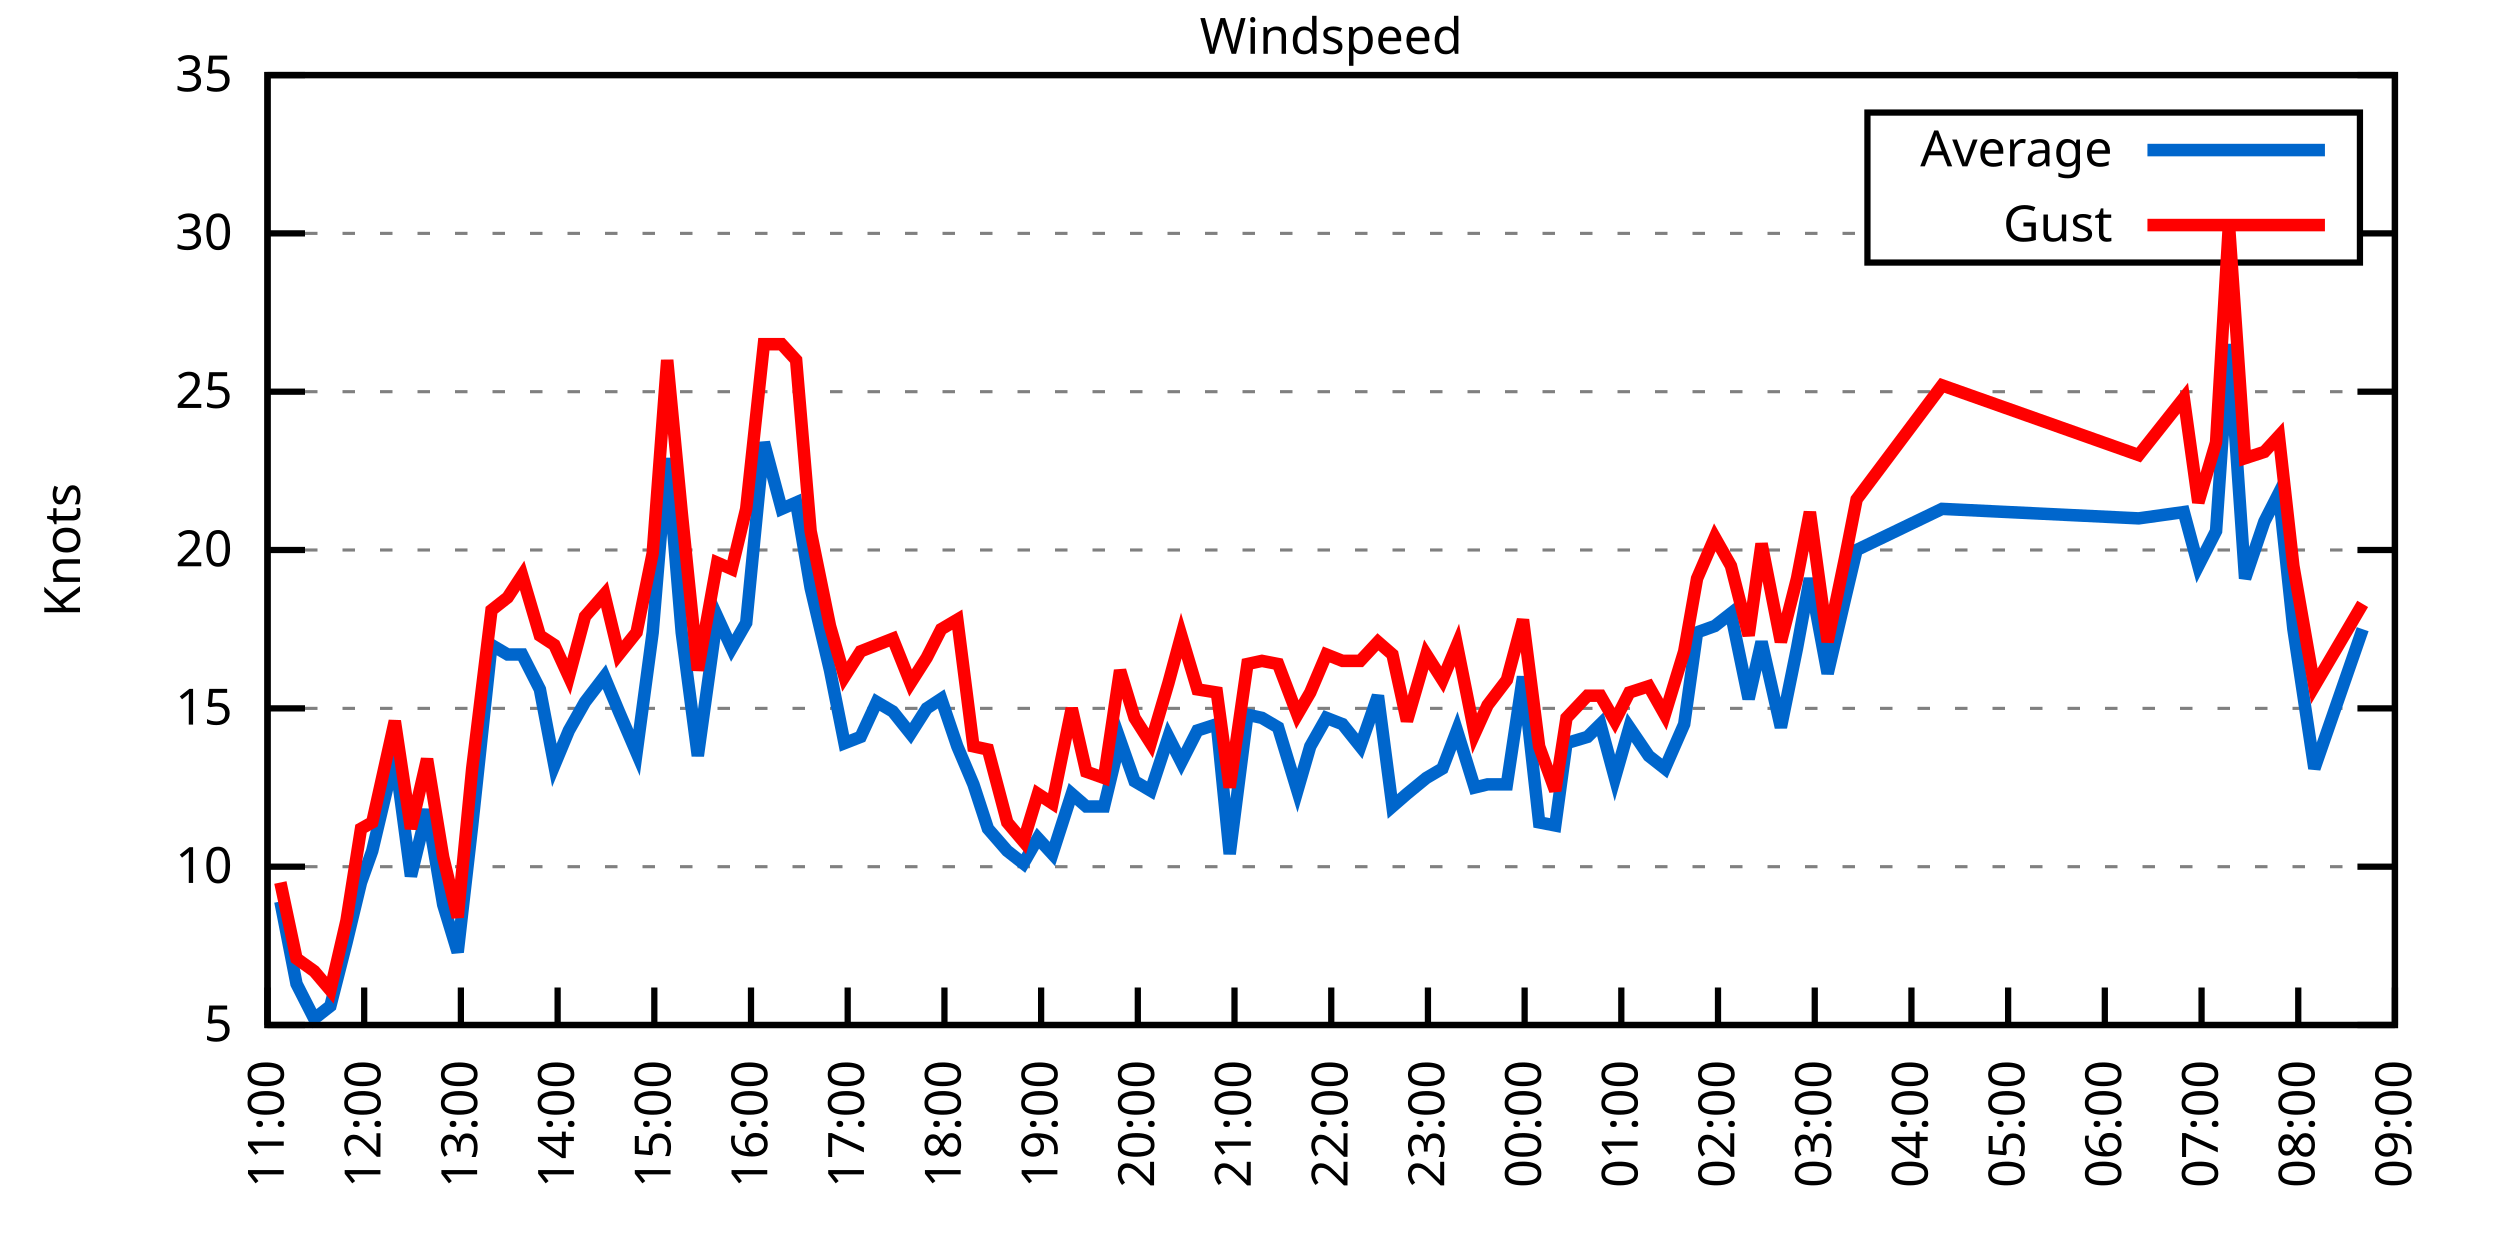
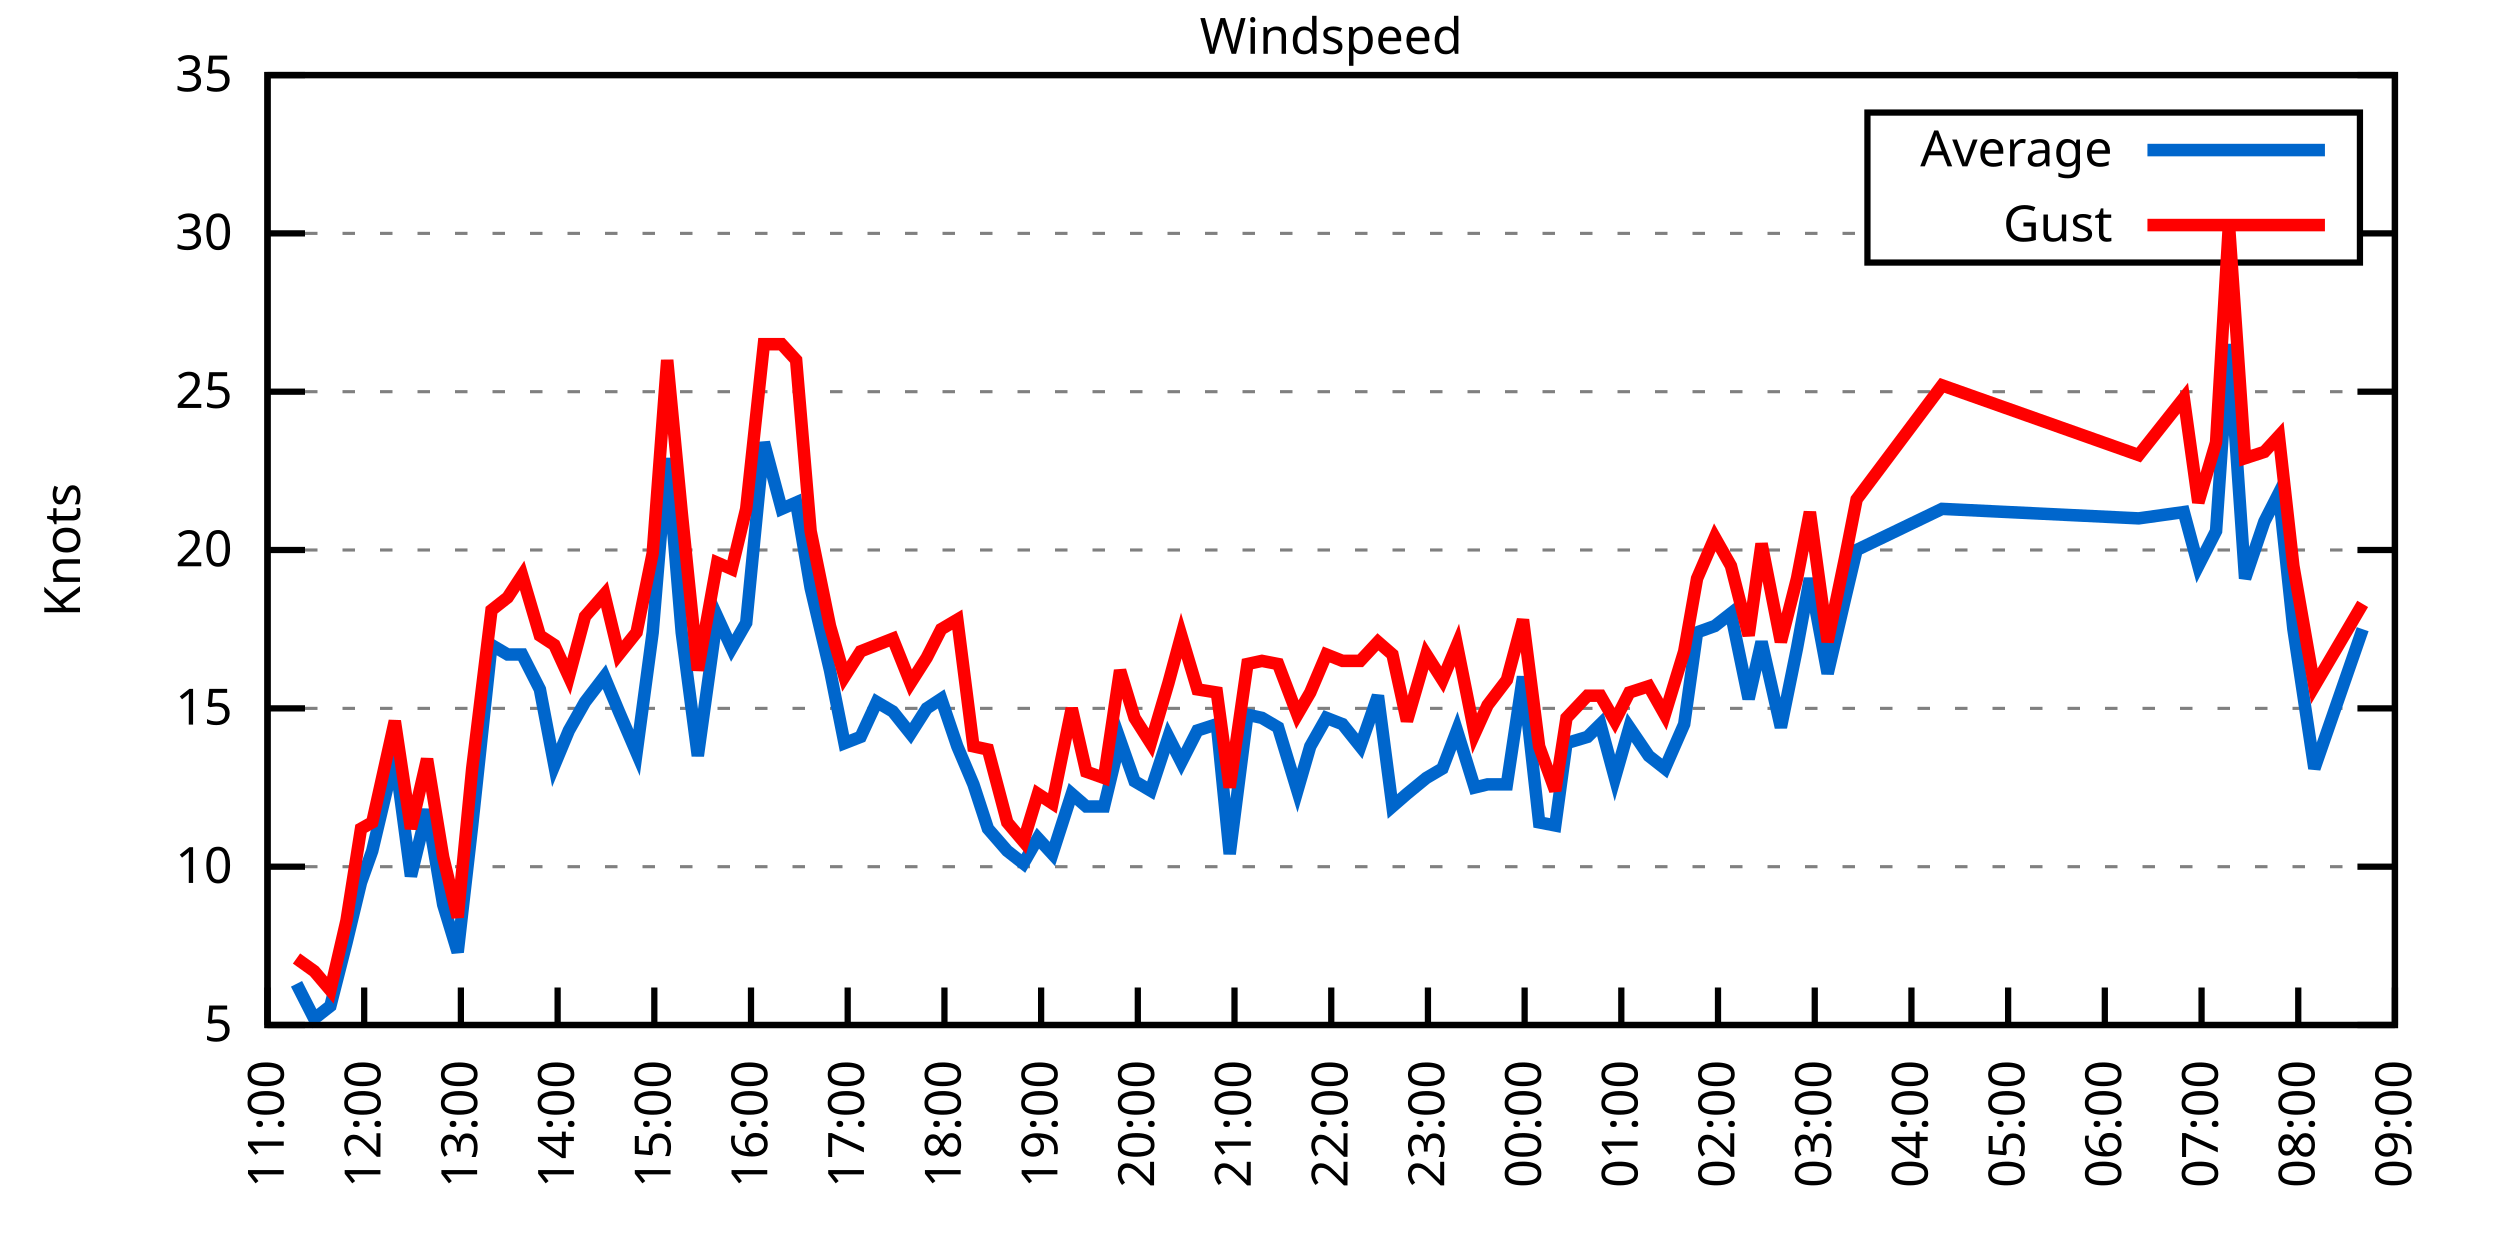
<svg xmlns="http://www.w3.org/2000/svg" xmlns:xlink="http://www.w3.org/1999/xlink" width="400" height="200" viewBox="0 0 400 200">
  <g id="gnuplot_canvas">
    <rect x="0" y="0" width="400" height="200" fill="none" />
    <defs>
      <circle id="gpDot" r="0.5" stroke-width="0.5" stroke="currentColor" />
      <path id="gpPt0" stroke-width="0.333" stroke="currentColor" d="M-1,0 h2 M0,-1 v2" />
      <path id="gpPt1" stroke-width="0.333" stroke="currentColor" d="M-1,-1 L1,1 M1,-1 L-1,1" />
      <path id="gpPt2" stroke-width="0.333" stroke="currentColor" d="M-1,0 L1,0 M0,-1 L0,1 M-1,-1 L1,1 M-1,1 L1,-1" />
      <rect id="gpPt3" stroke-width="0.333" stroke="currentColor" x="-1" y="-1" width="2" height="2" />
      <rect id="gpPt4" stroke-width="0.333" stroke="currentColor" fill="currentColor" x="-1" y="-1" width="2" height="2" />
      <circle id="gpPt5" stroke-width="0.333" stroke="currentColor" cx="0" cy="0" r="1" />
      <use xlink:href="#gpPt5" id="gpPt6" fill="currentColor" stroke="none" />
      <path id="gpPt7" stroke-width="0.333" stroke="currentColor" d="M0,-1.33 L-1.33,0.67 L1.33,0.67 z" />
      <use xlink:href="#gpPt7" id="gpPt8" fill="currentColor" stroke="none" />
      <use xlink:href="#gpPt7" id="gpPt9" stroke="currentColor" transform="rotate(180)" />
      <use xlink:href="#gpPt9" id="gpPt10" fill="currentColor" stroke="none" />
      <use xlink:href="#gpPt3" id="gpPt11" stroke="currentColor" transform="rotate(45)" />
      <use xlink:href="#gpPt11" id="gpPt12" fill="currentColor" stroke="none" />
      <path id="gpPt13" stroke-width="0.333" stroke="currentColor" d="M0,1.330 L1.265,0.411 L0.782,-1.067 L-0.782,-1.076 L-1.265,0.411 z" />
      <use xlink:href="#gpPt13" id="gpPt14" fill="currentColor" stroke="none" />
      <filter id="textbox" filterUnits="objectBoundingBox" x="0" y="0" height="1" width="1">
        <feFlood flood-color="white" flood-opacity="1" result="bgnd" />
        <feComposite in="SourceGraphic" in2="bgnd" operator="atop" />
      </filter>
      <filter id="greybox" filterUnits="objectBoundingBox" x="0" y="0" height="1" width="1">
        <feFlood flood-color="lightgrey" flood-opacity="1" result="grey" />
        <feComposite in="SourceGraphic" in2="grey" operator="atop" />
      </filter>
    </defs>
    <g fill="none" color="white" stroke="currentColor" stroke-width="1.00" stroke-linecap="butt" stroke-linejoin="miter">
</g>
    <g fill="none" color="black" stroke="currentColor" stroke-width="1.00" stroke-linecap="butt" stroke-linejoin="miter">
      <g stroke="none" shape-rendering="crispEdges">
        <polygon fill="rgb(255, 255, 255)" points="42.80,164.00 383.18,164.00 383.18,12.02 42.80,12.02 " />
      </g>
    </g>
    <g fill="none" color="black" stroke="currentColor" stroke-width="1.00" stroke-linecap="butt" stroke-linejoin="miter">
</g>
    <g fill="none" color="black" stroke="black" stroke-width="0.50" stroke-linecap="butt" stroke-linejoin="miter">
</g>
    <g fill="none" color="gray" stroke="currentColor" stroke-width="0.50" stroke-linecap="butt" stroke-linejoin="miter">
      <path stroke="gray" stroke-dasharray="2,4" class="gridline" d="M42.80,164.00 L383.19,164.00  " />
    </g>
    <g fill="none" color="gray" stroke="gray" stroke-width="1.00" stroke-linecap="butt" stroke-linejoin="miter">
</g>
    <g fill="none" color="black" stroke="currentColor" stroke-width="1.00" stroke-linecap="butt" stroke-linejoin="miter">
      <path stroke="black" d="M42.80,164.00 L48.80,164.00 M383.19,164.00 L377.19,164.00  " />
      <g transform="translate(37.20,166.60)" stroke="none" fill="black" font-family="Sans" font-size="8.00" text-anchor="end">
        <text>
          <tspan font-family="Sans"> 5</tspan>
        </text>
      </g>
    </g>
    <g fill="none" color="black" stroke="currentColor" stroke-width="1.00" stroke-linecap="butt" stroke-linejoin="miter">
</g>
    <g fill="none" color="black" stroke="black" stroke-width="0.50" stroke-linecap="butt" stroke-linejoin="miter">
</g>
    <g fill="none" color="gray" stroke="currentColor" stroke-width="0.50" stroke-linecap="butt" stroke-linejoin="miter">
      <path stroke="gray" stroke-dasharray="2,4" class="gridline" d="M42.80,138.67 L383.19,138.67  " />
    </g>
    <g fill="none" color="gray" stroke="gray" stroke-width="1.00" stroke-linecap="butt" stroke-linejoin="miter">
</g>
    <g fill="none" color="black" stroke="currentColor" stroke-width="1.00" stroke-linecap="butt" stroke-linejoin="miter">
      <path stroke="black" d="M42.80,138.67 L48.80,138.67 M383.19,138.67 L377.19,138.67  " />
      <g transform="translate(37.20,141.27)" stroke="none" fill="black" font-family="Sans" font-size="8.00" text-anchor="end">
        <text>
          <tspan font-family="Sans"> 10</tspan>
        </text>
      </g>
    </g>
    <g fill="none" color="black" stroke="currentColor" stroke-width="1.00" stroke-linecap="butt" stroke-linejoin="miter">
</g>
    <g fill="none" color="black" stroke="black" stroke-width="0.50" stroke-linecap="butt" stroke-linejoin="miter">
</g>
    <g fill="none" color="gray" stroke="currentColor" stroke-width="0.50" stroke-linecap="butt" stroke-linejoin="miter">
      <path stroke="gray" stroke-dasharray="2,4" class="gridline" d="M42.80,113.34 L383.19,113.34  " />
    </g>
    <g fill="none" color="gray" stroke="gray" stroke-width="1.00" stroke-linecap="butt" stroke-linejoin="miter">
</g>
    <g fill="none" color="black" stroke="currentColor" stroke-width="1.00" stroke-linecap="butt" stroke-linejoin="miter">
      <path stroke="black" d="M42.80,113.34 L48.80,113.34 M383.19,113.34 L377.19,113.34  " />
      <g transform="translate(37.20,115.94)" stroke="none" fill="black" font-family="Sans" font-size="8.00" text-anchor="end">
        <text>
          <tspan font-family="Sans"> 15</tspan>
        </text>
      </g>
    </g>
    <g fill="none" color="black" stroke="currentColor" stroke-width="1.00" stroke-linecap="butt" stroke-linejoin="miter">
</g>
    <g fill="none" color="black" stroke="black" stroke-width="0.50" stroke-linecap="butt" stroke-linejoin="miter">
</g>
    <g fill="none" color="gray" stroke="currentColor" stroke-width="0.50" stroke-linecap="butt" stroke-linejoin="miter">
      <path stroke="gray" stroke-dasharray="2,4" class="gridline" d="M42.80,88.00 L383.19,88.00  " />
    </g>
    <g fill="none" color="gray" stroke="gray" stroke-width="1.00" stroke-linecap="butt" stroke-linejoin="miter">
</g>
    <g fill="none" color="black" stroke="currentColor" stroke-width="1.00" stroke-linecap="butt" stroke-linejoin="miter">
      <path stroke="black" d="M42.80,88.00 L48.80,88.00 M383.19,88.00 L377.19,88.00  " />
      <g transform="translate(37.20,90.60)" stroke="none" fill="black" font-family="Sans" font-size="8.00" text-anchor="end">
        <text>
          <tspan font-family="Sans"> 20</tspan>
        </text>
      </g>
    </g>
    <g fill="none" color="black" stroke="currentColor" stroke-width="1.00" stroke-linecap="butt" stroke-linejoin="miter">
</g>
    <g fill="none" color="black" stroke="black" stroke-width="0.50" stroke-linecap="butt" stroke-linejoin="miter">
</g>
    <g fill="none" color="gray" stroke="currentColor" stroke-width="0.50" stroke-linecap="butt" stroke-linejoin="miter">
      <path stroke="gray" stroke-dasharray="2,4" class="gridline" d="M42.80,62.67 L383.19,62.67  " />
    </g>
    <g fill="none" color="gray" stroke="gray" stroke-width="1.00" stroke-linecap="butt" stroke-linejoin="miter">
</g>
    <g fill="none" color="black" stroke="currentColor" stroke-width="1.00" stroke-linecap="butt" stroke-linejoin="miter">
      <path stroke="black" d="M42.80,62.67 L48.80,62.67 M383.19,62.67 L377.19,62.67  " />
      <g transform="translate(37.20,65.27)" stroke="none" fill="black" font-family="Sans" font-size="8.00" text-anchor="end">
        <text>
          <tspan font-family="Sans"> 25</tspan>
        </text>
      </g>
    </g>
    <g fill="none" color="black" stroke="currentColor" stroke-width="1.00" stroke-linecap="butt" stroke-linejoin="miter">
</g>
    <g fill="none" color="black" stroke="black" stroke-width="0.50" stroke-linecap="butt" stroke-linejoin="miter">
</g>
    <g fill="none" color="gray" stroke="currentColor" stroke-width="0.50" stroke-linecap="butt" stroke-linejoin="miter">
      <path stroke="gray" stroke-dasharray="2,4" class="gridline" d="M42.80,37.34 L298.79,37.34 M377.59,37.34 L383.19,37.34  " />
    </g>
    <g fill="none" color="gray" stroke="gray" stroke-width="1.00" stroke-linecap="butt" stroke-linejoin="miter">
</g>
    <g fill="none" color="black" stroke="currentColor" stroke-width="1.00" stroke-linecap="butt" stroke-linejoin="miter">
      <path stroke="black" d="M42.80,37.34 L48.80,37.34 M383.19,37.34 L377.19,37.34  " />
      <g transform="translate(37.20,39.94)" stroke="none" fill="black" font-family="Sans" font-size="8.00" text-anchor="end">
        <text>
          <tspan font-family="Sans"> 30</tspan>
        </text>
      </g>
    </g>
    <g fill="none" color="black" stroke="currentColor" stroke-width="1.00" stroke-linecap="butt" stroke-linejoin="miter">
</g>
    <g fill="none" color="black" stroke="black" stroke-width="0.50" stroke-linecap="butt" stroke-linejoin="miter">
</g>
    <g fill="none" color="gray" stroke="currentColor" stroke-width="0.50" stroke-linecap="butt" stroke-linejoin="miter">
      <path stroke="gray" stroke-dasharray="2,4" class="gridline" d="M42.80,12.01 L383.19,12.01  " />
    </g>
    <g fill="none" color="gray" stroke="gray" stroke-width="1.00" stroke-linecap="butt" stroke-linejoin="miter">
</g>
    <g fill="none" color="black" stroke="currentColor" stroke-width="1.00" stroke-linecap="butt" stroke-linejoin="miter">
      <path stroke="black" d="M42.80,12.01 L48.80,12.01 M383.19,12.01 L377.19,12.01  " />
      <g transform="translate(37.20,14.61)" stroke="none" fill="black" font-family="Sans" font-size="8.00" text-anchor="end">
        <text>
          <tspan font-family="Sans"> 35</tspan>
        </text>
      </g>
    </g>
    <g fill="none" color="black" stroke="currentColor" stroke-width="1.00" stroke-linecap="butt" stroke-linejoin="miter">
      <path stroke="black" d="M42.80,164.00 L42.80,158.00  " />
      <g transform="translate(45.40,169.60) rotate(270.00)" stroke="none" fill="black" font-family="Sans" font-size="8.00" text-anchor="end">
        <text>
          <tspan font-family="Sans">11:00</tspan>
        </text>
      </g>
    </g>
    <g fill="none" color="black" stroke="currentColor" stroke-width="1.00" stroke-linecap="butt" stroke-linejoin="miter">
      <path stroke="black" d="M58.27,164.00 L58.27,158.00  " />
      <g transform="translate(60.87,169.60) rotate(270.00)" stroke="none" fill="black" font-family="Sans" font-size="8.00" text-anchor="end">
        <text>
          <tspan font-family="Sans">12:00</tspan>
        </text>
      </g>
    </g>
    <g fill="none" color="black" stroke="currentColor" stroke-width="1.00" stroke-linecap="butt" stroke-linejoin="miter">
      <path stroke="black" d="M73.74,164.00 L73.74,158.00  " />
      <g transform="translate(76.34,169.60) rotate(270.00)" stroke="none" fill="black" font-family="Sans" font-size="8.00" text-anchor="end">
        <text>
          <tspan font-family="Sans">13:00</tspan>
        </text>
      </g>
    </g>
    <g fill="none" color="black" stroke="currentColor" stroke-width="1.00" stroke-linecap="butt" stroke-linejoin="miter">
      <path stroke="black" d="M89.22,164.00 L89.22,158.00  " />
      <g transform="translate(91.82,169.60) rotate(270.00)" stroke="none" fill="black" font-family="Sans" font-size="8.00" text-anchor="end">
        <text>
          <tspan font-family="Sans">14:00</tspan>
        </text>
      </g>
    </g>
    <g fill="none" color="black" stroke="currentColor" stroke-width="1.00" stroke-linecap="butt" stroke-linejoin="miter">
      <path stroke="black" d="M104.69,164.00 L104.69,158.00  " />
      <g transform="translate(107.29,169.60) rotate(270.00)" stroke="none" fill="black" font-family="Sans" font-size="8.00" text-anchor="end">
        <text>
          <tspan font-family="Sans">15:00</tspan>
        </text>
      </g>
    </g>
    <g fill="none" color="black" stroke="currentColor" stroke-width="1.00" stroke-linecap="butt" stroke-linejoin="miter">
      <path stroke="black" d="M120.16,164.00 L120.16,158.00  " />
      <g transform="translate(122.76,169.60) rotate(270.00)" stroke="none" fill="black" font-family="Sans" font-size="8.00" text-anchor="end">
        <text>
          <tspan font-family="Sans">16:00</tspan>
        </text>
      </g>
    </g>
    <g fill="none" color="black" stroke="currentColor" stroke-width="1.00" stroke-linecap="butt" stroke-linejoin="miter">
      <path stroke="black" d="M135.63,164.00 L135.63,158.00  " />
      <g transform="translate(138.23,169.60) rotate(270.00)" stroke="none" fill="black" font-family="Sans" font-size="8.00" text-anchor="end">
        <text>
          <tspan font-family="Sans">17:00</tspan>
        </text>
      </g>
    </g>
    <g fill="none" color="black" stroke="currentColor" stroke-width="1.00" stroke-linecap="butt" stroke-linejoin="miter">
      <path stroke="black" d="M151.11,164.00 L151.11,158.00  " />
      <g transform="translate(153.71,169.60) rotate(270.00)" stroke="none" fill="black" font-family="Sans" font-size="8.00" text-anchor="end">
        <text>
          <tspan font-family="Sans">18:00</tspan>
        </text>
      </g>
    </g>
    <g fill="none" color="black" stroke="currentColor" stroke-width="1.00" stroke-linecap="butt" stroke-linejoin="miter">
      <path stroke="black" d="M166.58,164.00 L166.58,158.00  " />
      <g transform="translate(169.18,169.60) rotate(270.00)" stroke="none" fill="black" font-family="Sans" font-size="8.00" text-anchor="end">
        <text>
          <tspan font-family="Sans">19:00</tspan>
        </text>
      </g>
    </g>
    <g fill="none" color="black" stroke="currentColor" stroke-width="1.00" stroke-linecap="butt" stroke-linejoin="miter">
      <path stroke="black" d="M182.05,164.00 L182.05,158.00  " />
      <g transform="translate(184.65,169.60) rotate(270.00)" stroke="none" fill="black" font-family="Sans" font-size="8.00" text-anchor="end">
        <text>
          <tspan font-family="Sans">20:00</tspan>
        </text>
      </g>
    </g>
    <g fill="none" color="black" stroke="currentColor" stroke-width="1.00" stroke-linecap="butt" stroke-linejoin="miter">
      <path stroke="black" d="M197.52,164.00 L197.52,158.00  " />
      <g transform="translate(200.12,169.60) rotate(270.00)" stroke="none" fill="black" font-family="Sans" font-size="8.00" text-anchor="end">
        <text>
          <tspan font-family="Sans">21:00</tspan>
        </text>
      </g>
    </g>
    <g fill="none" color="black" stroke="currentColor" stroke-width="1.00" stroke-linecap="butt" stroke-linejoin="miter">
      <path stroke="black" d="M213.00,164.00 L213.00,158.00  " />
      <g transform="translate(215.60,169.60) rotate(270.00)" stroke="none" fill="black" font-family="Sans" font-size="8.00" text-anchor="end">
        <text>
          <tspan font-family="Sans">22:00</tspan>
        </text>
      </g>
    </g>
    <g fill="none" color="black" stroke="currentColor" stroke-width="1.00" stroke-linecap="butt" stroke-linejoin="miter">
      <path stroke="black" d="M228.47,164.00 L228.47,158.00  " />
      <g transform="translate(231.07,169.60) rotate(270.00)" stroke="none" fill="black" font-family="Sans" font-size="8.00" text-anchor="end">
        <text>
          <tspan font-family="Sans">23:00</tspan>
        </text>
      </g>
    </g>
    <g fill="none" color="black" stroke="currentColor" stroke-width="1.00" stroke-linecap="butt" stroke-linejoin="miter">
      <path stroke="black" d="M243.94,164.00 L243.94,158.00  " />
      <g transform="translate(246.54,169.60) rotate(270.00)" stroke="none" fill="black" font-family="Sans" font-size="8.00" text-anchor="end">
        <text>
          <tspan font-family="Sans">00:00</tspan>
        </text>
      </g>
    </g>
    <g fill="none" color="black" stroke="currentColor" stroke-width="1.00" stroke-linecap="butt" stroke-linejoin="miter">
      <path stroke="black" d="M259.41,164.00 L259.41,158.00  " />
      <g transform="translate(262.01,169.60) rotate(270.00)" stroke="none" fill="black" font-family="Sans" font-size="8.00" text-anchor="end">
        <text>
          <tspan font-family="Sans">01:00</tspan>
        </text>
      </g>
    </g>
    <g fill="none" color="black" stroke="currentColor" stroke-width="1.00" stroke-linecap="butt" stroke-linejoin="miter">
      <path stroke="black" d="M274.88,164.00 L274.88,158.00  " />
      <g transform="translate(277.48,169.60) rotate(270.00)" stroke="none" fill="black" font-family="Sans" font-size="8.00" text-anchor="end">
        <text>
          <tspan font-family="Sans">02:00</tspan>
        </text>
      </g>
    </g>
    <g fill="none" color="black" stroke="currentColor" stroke-width="1.00" stroke-linecap="butt" stroke-linejoin="miter">
      <path stroke="black" d="M290.36,164.00 L290.36,158.00  " />
      <g transform="translate(292.96,169.60) rotate(270.00)" stroke="none" fill="black" font-family="Sans" font-size="8.00" text-anchor="end">
        <text>
          <tspan font-family="Sans">03:00</tspan>
        </text>
      </g>
    </g>
    <g fill="none" color="black" stroke="currentColor" stroke-width="1.00" stroke-linecap="butt" stroke-linejoin="miter">
      <path stroke="black" d="M305.83,164.00 L305.83,158.00  " />
      <g transform="translate(308.43,169.60) rotate(270.00)" stroke="none" fill="black" font-family="Sans" font-size="8.00" text-anchor="end">
        <text>
          <tspan font-family="Sans">04:00</tspan>
        </text>
      </g>
    </g>
    <g fill="none" color="black" stroke="currentColor" stroke-width="1.00" stroke-linecap="butt" stroke-linejoin="miter">
      <path stroke="black" d="M321.30,164.00 L321.30,158.00  " />
      <g transform="translate(323.90,169.60) rotate(270.00)" stroke="none" fill="black" font-family="Sans" font-size="8.00" text-anchor="end">
        <text>
          <tspan font-family="Sans">05:00</tspan>
        </text>
      </g>
    </g>
    <g fill="none" color="black" stroke="currentColor" stroke-width="1.00" stroke-linecap="butt" stroke-linejoin="miter">
      <path stroke="black" d="M336.77,164.00 L336.77,158.00  " />
      <g transform="translate(339.37,169.60) rotate(270.00)" stroke="none" fill="black" font-family="Sans" font-size="8.00" text-anchor="end">
        <text>
          <tspan font-family="Sans">06:00</tspan>
        </text>
      </g>
    </g>
    <g fill="none" color="black" stroke="currentColor" stroke-width="1.00" stroke-linecap="butt" stroke-linejoin="miter">
      <path stroke="black" d="M352.25,164.00 L352.25,158.00  " />
      <g transform="translate(354.85,169.60) rotate(270.00)" stroke="none" fill="black" font-family="Sans" font-size="8.00" text-anchor="end">
        <text>
          <tspan font-family="Sans">07:00</tspan>
        </text>
      </g>
    </g>
    <g fill="none" color="black" stroke="currentColor" stroke-width="1.00" stroke-linecap="butt" stroke-linejoin="miter">
      <path stroke="black" d="M367.72,164.00 L367.72,158.00  " />
      <g transform="translate(370.32,169.60) rotate(270.00)" stroke="none" fill="black" font-family="Sans" font-size="8.00" text-anchor="end">
        <text>
          <tspan font-family="Sans">08:00</tspan>
        </text>
      </g>
    </g>
    <g fill="none" color="black" stroke="currentColor" stroke-width="1.00" stroke-linecap="butt" stroke-linejoin="miter">
      <path stroke="black" d="M383.19,164.00 L383.19,158.00  " />
      <g transform="translate(385.79,169.60) rotate(270.00)" stroke="none" fill="black" font-family="Sans" font-size="8.00" text-anchor="end">
        <text>
          <tspan font-family="Sans">09:00</tspan>
        </text>
      </g>
    </g>
    <g fill="none" color="black" stroke="currentColor" stroke-width="1.00" stroke-linecap="butt" stroke-linejoin="miter">
</g>
    <g fill="none" color="black" stroke="currentColor" stroke-width="1.00" stroke-linecap="butt" stroke-linejoin="miter">
      <path stroke="black" d="M42.80,12.01 L42.80,164.00 L383.19,164.00 L383.19,12.01 L42.80,12.01 Z  " />
    </g>
    <g fill="none" color="black" stroke="currentColor" stroke-width="1.00" stroke-linecap="butt" stroke-linejoin="miter">
</g>
    <g fill="none" color="black" stroke="currentColor" stroke-width="1.00" stroke-linecap="butt" stroke-linejoin="miter">
      <path stroke="black" d="M298.79,42.01 L298.79,18.01 L377.59,18.01 L377.59,42.01 L298.79,42.01 Z  " />
    </g>
    <g id="Windspeed_plot_1">
      <g fill="none" color="white" stroke="black" stroke-width="2.00" stroke-linecap="butt" stroke-linejoin="miter">
</g>
      <g fill="none" color="black" stroke="currentColor" stroke-width="2.00" stroke-linecap="butt" stroke-linejoin="miter">
        <g transform="translate(337.99,26.61)" stroke="none" fill="black" font-family="Sans" font-size="8.00" text-anchor="end">
          <text>
            <tspan font-family="Sans">Average</tspan>
          </text>
        </g>
      </g>
      <g fill="none" color="black" stroke="currentColor" stroke-width="2.00" stroke-linecap="butt" stroke-linejoin="miter">
-         <path stroke="rgb(  0, 102, 204)" d="M343.59,24.01 L371.99,24.01 M44.86,144.24 L47.44,157.41 L50.28,162.99 L52.86,160.96 L55.44,150.83 L57.76,141.20   L59.56,136.14 L63.17,120.94 L65.75,140.19 L68.33,129.55 L70.91,144.75 L73.23,152.35 L75.55,132.08 L78.64,103.20   L81.22,104.72 L83.54,104.72 L86.38,110.30 L88.70,122.46 L91.02,116.88 L93.60,112.32 L96.70,108.27 L99.02,113.84   L101.85,120.43 L104.43,101.18 L106.75,73.31 L109.07,101.18 L111.65,120.94 L114.75,98.64 L117.07,103.71 L119.39,99.66   L122.22,70.78 L125.06,81.42 L127.38,80.41 L129.70,94.08 L132.80,107.26 L135.12,118.91 L137.70,117.90 L140.28,112.32   L142.85,113.84 L145.69,117.39 L148.27,113.34 L150.59,111.82 L153.17,119.42 L155.75,125.50 L158.07,132.59 L161.16,136.14   L163.74,138.16 L166.06,134.11 L168.38,136.64 L171.48,127.02 L173.80,129.04 L176.64,129.04 L179.21,118.40 L181.53,124.99   L184.11,126.51 L186.95,117.90 L189.01,121.95 L191.59,116.88 L194.69,115.87 L196.75,136.64 L199.59,114.35 L201.91,114.86   L204.49,116.38 L207.58,126.51 L209.64,119.42 L212.22,114.86 L214.80,115.87 L217.64,119.42 L220.47,111.31 L222.79,129.04   L225.11,127.02 L228.21,124.48 L230.79,122.96 L233.11,116.88 L235.95,126.00 L238.01,125.50 L241.10,125.50 L243.68,108.27   L246.26,131.58 L248.84,132.08 L250.64,118.91 L254.00,117.90 L256.06,115.87 L258.38,124.48 L260.70,116.38 L263.80,120.94   L266.37,122.96 L269.47,115.87 L271.53,101.18 L274.37,100.16 L276.95,98.14 L279.78,111.82 L281.85,102.70 L284.94,116.38   L287.52,103.71 L289.58,92.56 L292.42,107.76 L295.26,95.60 L297.06,88.00 L310.73,81.42 L342.19,82.94 L349.41,81.93   L351.73,90.54 L354.57,84.97 L356.63,55.07 L359.21,92.56 L362.30,83.45 L364.62,78.89 L366.94,100.67 L370.30,122.96   L378.03,100.67  " />
+         <path stroke="rgb(  0, 102, 204)" d="M343.59,24.01 L371.99,24.01 M47.44,157.41 L50.28,162.99 L52.86,160.96 L55.44,150.83 L57.76,141.20 L59.56,136.14   L63.17,120.94 L65.75,140.19 L68.33,129.55 L70.91,144.75 L73.23,152.35 L75.55,132.08 L78.64,103.20 L81.22,104.72   L83.54,104.72 L86.38,110.30 L88.70,122.46 L91.02,116.88 L93.60,112.32 L96.70,108.27 L99.02,113.84 L101.85,120.43   L104.43,101.18 L106.75,73.31 L109.07,101.18 L111.65,120.94 L114.75,98.64 L117.07,103.71 L119.39,99.66 L122.22,70.78   L125.06,81.42 L127.38,80.41 L129.70,94.08 L132.80,107.26 L135.12,118.91 L137.70,117.90 L140.28,112.32 L142.85,113.84   L145.69,117.39 L148.27,113.34 L150.59,111.82 L153.17,119.42 L155.75,125.50 L158.07,132.59 L161.16,136.14 L163.74,138.16   L166.06,134.11 L168.38,136.64 L171.48,127.02 L173.80,129.04 L176.64,129.04 L179.21,118.40 L181.53,124.99 L184.11,126.51   L186.95,117.90 L189.01,121.95 L191.59,116.88 L194.69,115.87 L196.75,136.64 L199.59,114.35 L201.91,114.86 L204.49,116.38   L207.58,126.51 L209.64,119.42 L212.22,114.86 L214.80,115.87 L217.64,119.42 L220.47,111.31 L222.79,129.04 L225.11,127.02   L228.21,124.48 L230.79,122.96 L233.11,116.88 L235.95,126.00 L238.01,125.50 L241.10,125.50 L243.68,108.27 L246.26,131.58   L248.84,132.08 L250.64,118.91 L254.00,117.90 L256.06,115.87 L258.38,124.48 L260.70,116.38 L263.80,120.94 L266.37,122.96   L269.47,115.87 L271.53,101.18 L274.37,100.16 L276.95,98.14 L279.78,111.82 L281.85,102.70 L284.94,116.38 L287.52,103.71   L289.58,92.56 L292.42,107.76 L295.26,95.60 L297.06,88.00 L310.73,81.42 L342.19,82.94 L349.41,81.93 L351.73,90.54   L354.57,84.97 L356.63,55.07 L359.21,92.56 L362.30,83.45 L364.62,78.89 L366.94,100.67 L370.30,122.96 L378.03,100.67    " />
      </g>
    </g>
    <g id="Windspeed_plot_2">
      <g fill="none" color="black" stroke="currentColor" stroke-width="2.00" stroke-linecap="butt" stroke-linejoin="miter">
        <g transform="translate(337.99,38.61)" stroke="none" fill="black" font-family="Sans" font-size="8.00" text-anchor="end">
          <text>
            <tspan font-family="Sans">Gust</tspan>
          </text>
        </g>
      </g>
      <g fill="none" color="black" stroke="currentColor" stroke-width="2.00" stroke-linecap="butt" stroke-linejoin="miter">
-         <path stroke="rgb(255,   0,   0)" d="M343.59,36.01 L371.99,36.01 M44.86,141.20 L47.44,153.36 L50.28,155.39 L52.86,158.43 L55.44,147.28 L57.76,132.59   L59.56,131.58 L63.17,115.36 L65.75,132.59 L68.33,121.44 L70.91,137.15 L73.23,146.77 L75.55,122.96 L78.64,97.63   L81.22,95.60 L83.54,92.06 L86.38,101.68 L88.70,103.20 L91.02,108.27 L93.60,98.64 L96.70,95.10 L99.02,104.72   L101.85,101.18 L104.43,88.51 L106.75,57.61 L109.07,81.93 L111.65,107.26 L114.75,90.03 L117.07,91.04 L119.39,81.42   L122.22,55.07 L125.06,55.07 L127.38,57.61 L129.70,84.97 L132.80,100.16 L135.12,108.27 L137.70,104.22 L140.28,103.20   L142.85,102.19 L145.69,109.28 L148.27,105.23 L150.59,100.67 L153.17,99.15 L155.75,119.42 L158.07,119.92 L161.16,131.58   L163.74,134.62 L166.06,127.02 L168.38,128.54 L171.48,113.34 L173.80,123.47 L176.64,124.48 L179.21,107.26 L181.53,114.86   L184.11,118.91 L186.95,109.28 L189.01,101.68 L191.59,110.30 L194.69,110.80 L196.75,126.00 L199.59,106.24 L201.91,105.74   L204.49,106.24 L207.58,114.35 L209.64,110.80 L212.22,104.72 L214.80,105.74 L217.64,105.74 L220.47,102.70 L222.79,104.72   L225.11,115.36 L228.21,104.72 L230.79,108.78 L233.11,103.20 L235.95,117.39 L238.01,112.83 L241.10,108.78 L243.68,99.15   L246.26,119.42 L248.84,126.51 L250.64,114.86 L254.00,111.31 L256.06,111.31 L258.38,115.36 L260.70,110.80 L263.80,109.79   L266.37,114.35 L269.47,104.22 L271.53,92.56 L274.37,85.98 L276.95,90.54 L279.78,101.68 L281.85,86.99 L284.94,102.70   L287.52,92.56 L289.58,81.93 L292.42,102.70 L295.26,89.02 L297.06,79.90 L310.73,61.66 L342.19,72.81 L349.41,63.69   L351.73,80.41 L354.57,70.78 L356.63,35.82 L359.21,73.31 L362.30,72.30 L364.62,69.77 L366.94,90.54 L370.30,109.79   L378.03,96.62  " />
+         <path stroke="rgb(255,   0,   0)" d="M343.59,36.01 L371.99,36.01 M47.44,153.36 L50.28,155.39 L52.86,158.43 L55.44,147.28 L57.76,132.59 L59.56,131.58   L63.17,115.36 L65.75,132.59 L68.33,121.44 L70.91,137.15 L73.23,146.77 L75.55,122.96 L78.64,97.63 L81.22,95.60   L83.54,92.06 L86.38,101.68 L88.70,103.20 L91.02,108.27 L93.60,98.64 L96.70,95.10 L99.02,104.72 L101.85,101.18   L104.43,88.51 L106.75,57.61 L109.07,81.93 L111.65,107.26 L114.75,90.03 L117.07,91.04 L119.39,81.42 L122.22,55.07   L125.06,55.07 L127.38,57.61 L129.70,84.97 L132.80,100.16 L135.12,108.27 L137.70,104.22 L140.28,103.20 L142.85,102.19   L145.69,109.28 L148.27,105.23 L150.59,100.67 L153.17,99.15 L155.75,119.42 L158.07,119.92 L161.16,131.58 L163.74,134.62   L166.06,127.02 L168.38,128.54 L171.48,113.34 L173.80,123.47 L176.64,124.48 L179.21,107.26 L181.53,114.86 L184.11,118.91   L186.95,109.28 L189.01,101.68 L191.59,110.30 L194.69,110.80 L196.75,126.00 L199.59,106.24 L201.91,105.74 L204.49,106.24   L207.58,114.35 L209.64,110.80 L212.22,104.72 L214.80,105.74 L217.64,105.74 L220.47,102.70 L222.79,104.72 L225.11,115.36   L228.21,104.72 L230.79,108.78 L233.11,103.20 L235.95,117.39 L238.01,112.83 L241.10,108.78 L243.68,99.15 L246.26,119.42   L248.84,126.51 L250.64,114.86 L254.00,111.31 L256.06,111.31 L258.38,115.36 L260.70,110.80 L263.80,109.79 L266.37,114.35   L269.47,104.22 L271.53,92.56 L274.37,85.98 L276.95,90.54 L279.78,101.68 L281.85,86.99 L284.94,102.70 L287.52,92.56   L289.58,81.93 L292.42,102.70 L295.26,89.02 L297.06,79.90 L310.73,61.66 L342.19,72.81 L349.41,63.69 L351.73,80.41   L354.57,70.78 L356.63,35.82 L359.21,73.31 L362.30,72.30 L364.62,69.77 L366.94,90.54 L370.30,109.79 L378.03,96.62    " />
      </g>
    </g>
    <g fill="none" color="black" stroke="currentColor" stroke-width="2.00" stroke-linecap="butt" stroke-linejoin="miter">
</g>
    <g fill="none" color="black" stroke="black" stroke-width="1.00" stroke-linecap="butt" stroke-linejoin="miter">
</g>
    <g fill="none" color="black" stroke="currentColor" stroke-width="1.00" stroke-linecap="butt" stroke-linejoin="miter">
      <path stroke="black" d="M42.80,12.01 L42.80,164.00 L383.19,164.00 L383.19,12.01 L42.80,12.01 Z  " />
      <g transform="translate(12.80,88.01) rotate(270.00)" stroke="none" fill="black" font-family="Sans" font-size="8.00" text-anchor="middle">
        <text>
          <tspan font-family="Sans">Knots</tspan>
        </text>
      </g>
    </g>
    <g fill="none" color="black" stroke="currentColor" stroke-width="1.00" stroke-linecap="butt" stroke-linejoin="miter">
</g>
    <g fill="none" color="black" stroke="currentColor" stroke-width="1.00" stroke-linecap="butt" stroke-linejoin="miter">
      <g transform="translate(212.99,8.61)" stroke="none" fill="black" font-family="Sans" font-size="8.00" text-anchor="middle">
        <text>
          <tspan font-family="Sans">Windspeed</tspan>
        </text>
      </g>
    </g>
    <g fill="none" color="black" stroke="currentColor" stroke-width="1.00" stroke-linecap="butt" stroke-linejoin="miter">
</g>
  </g>
</svg>
